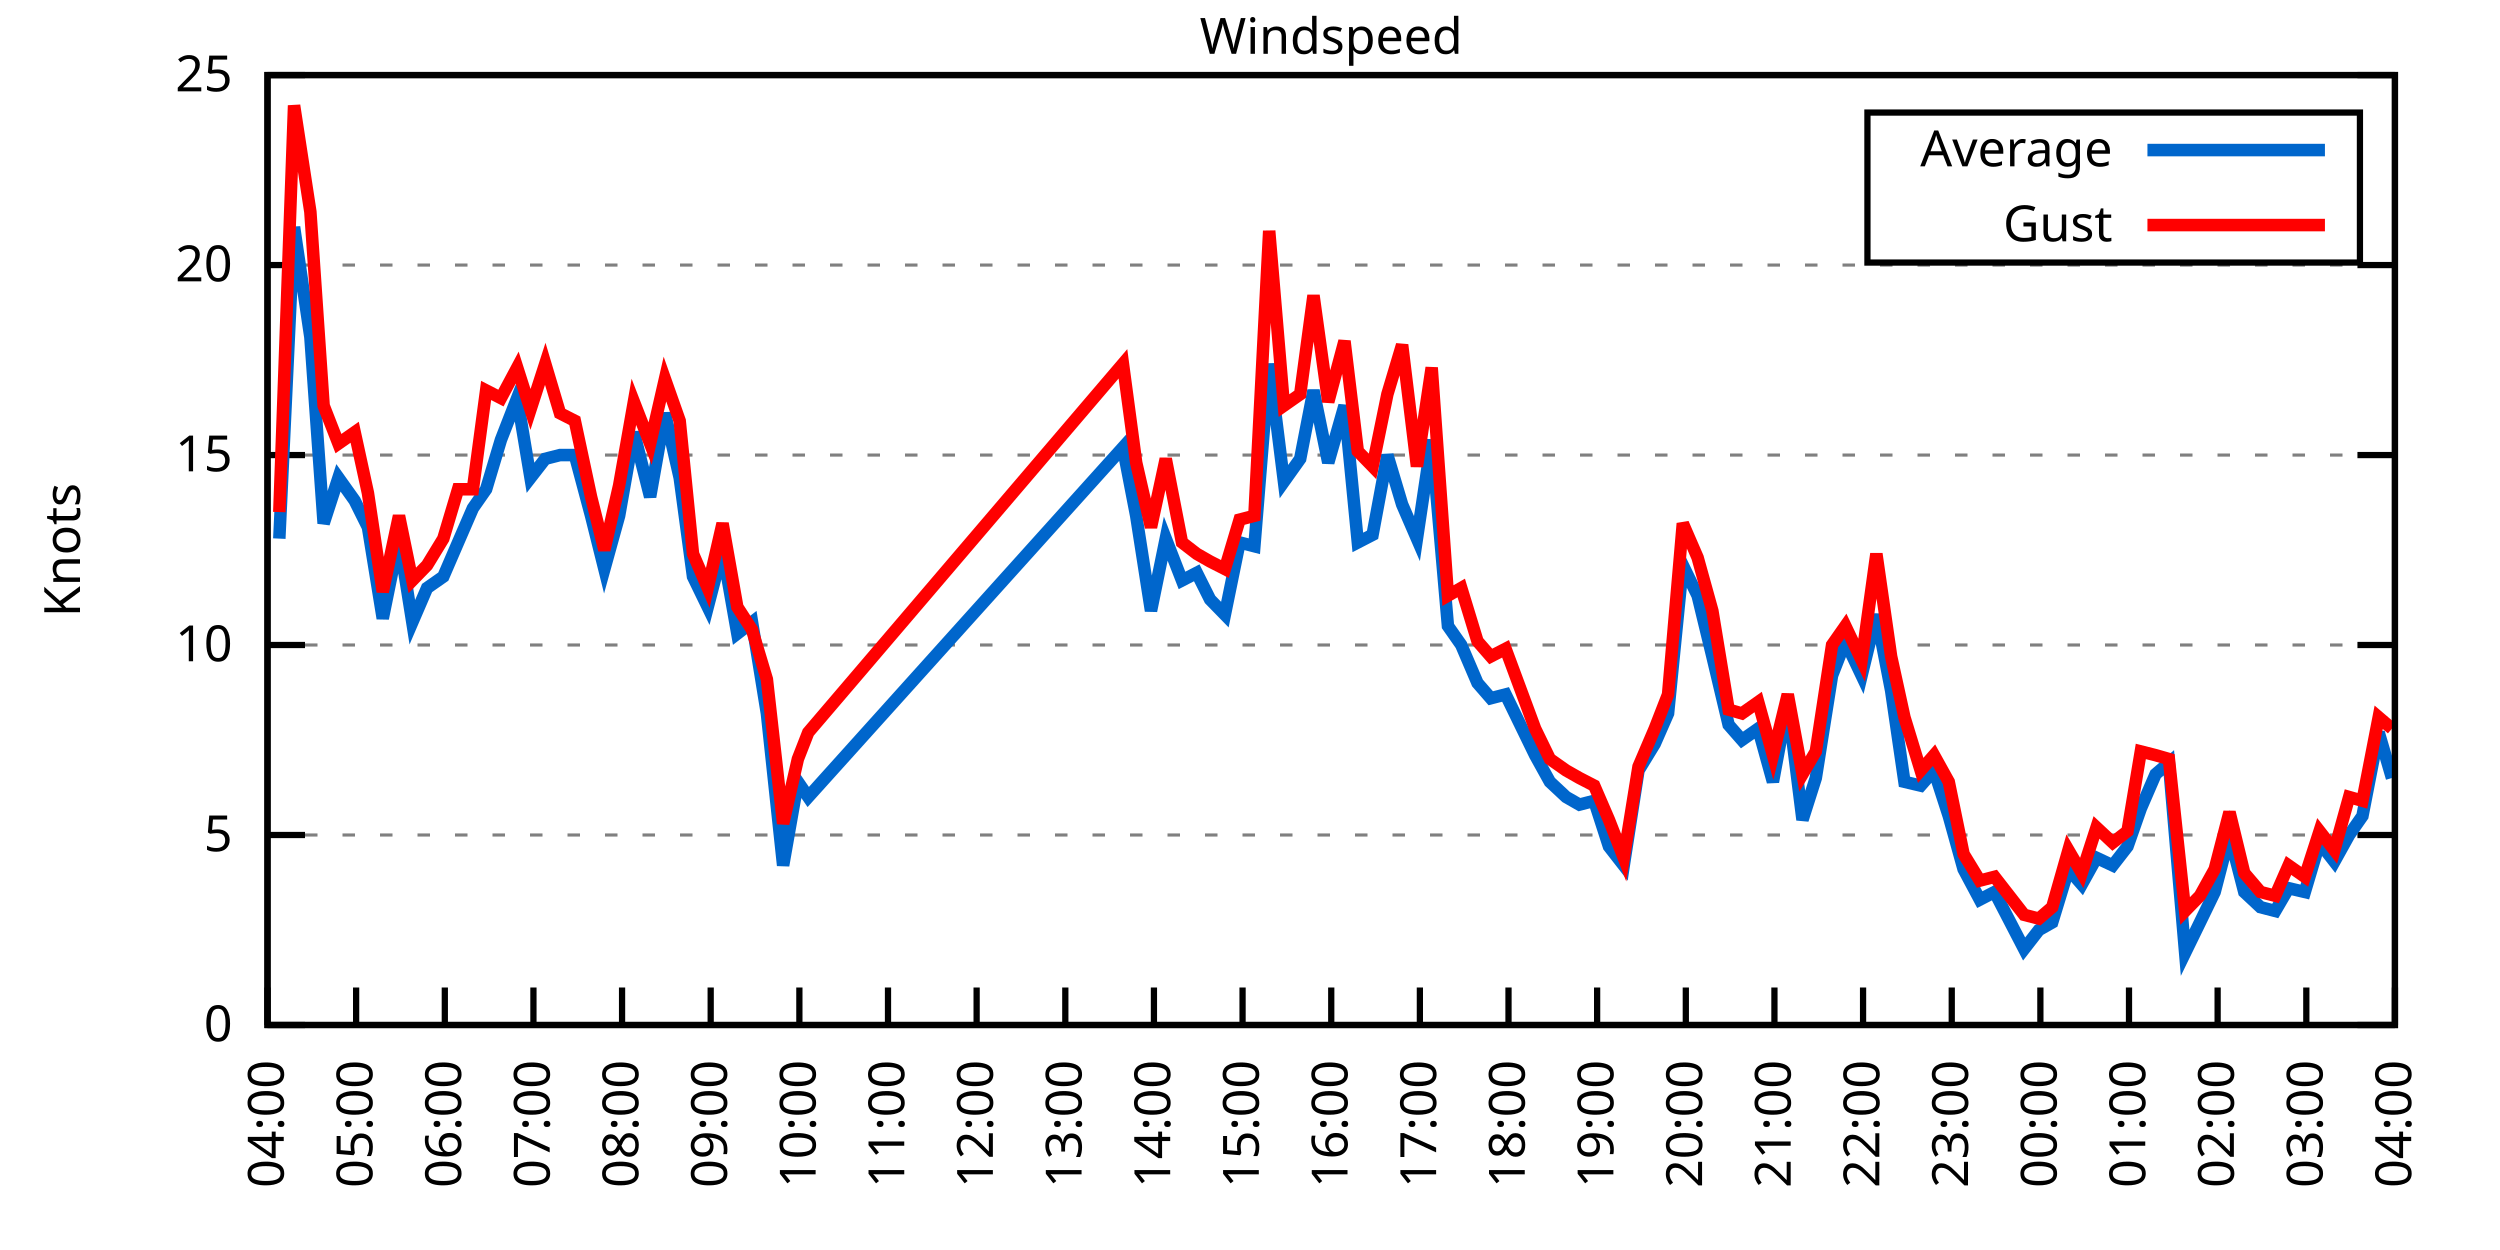
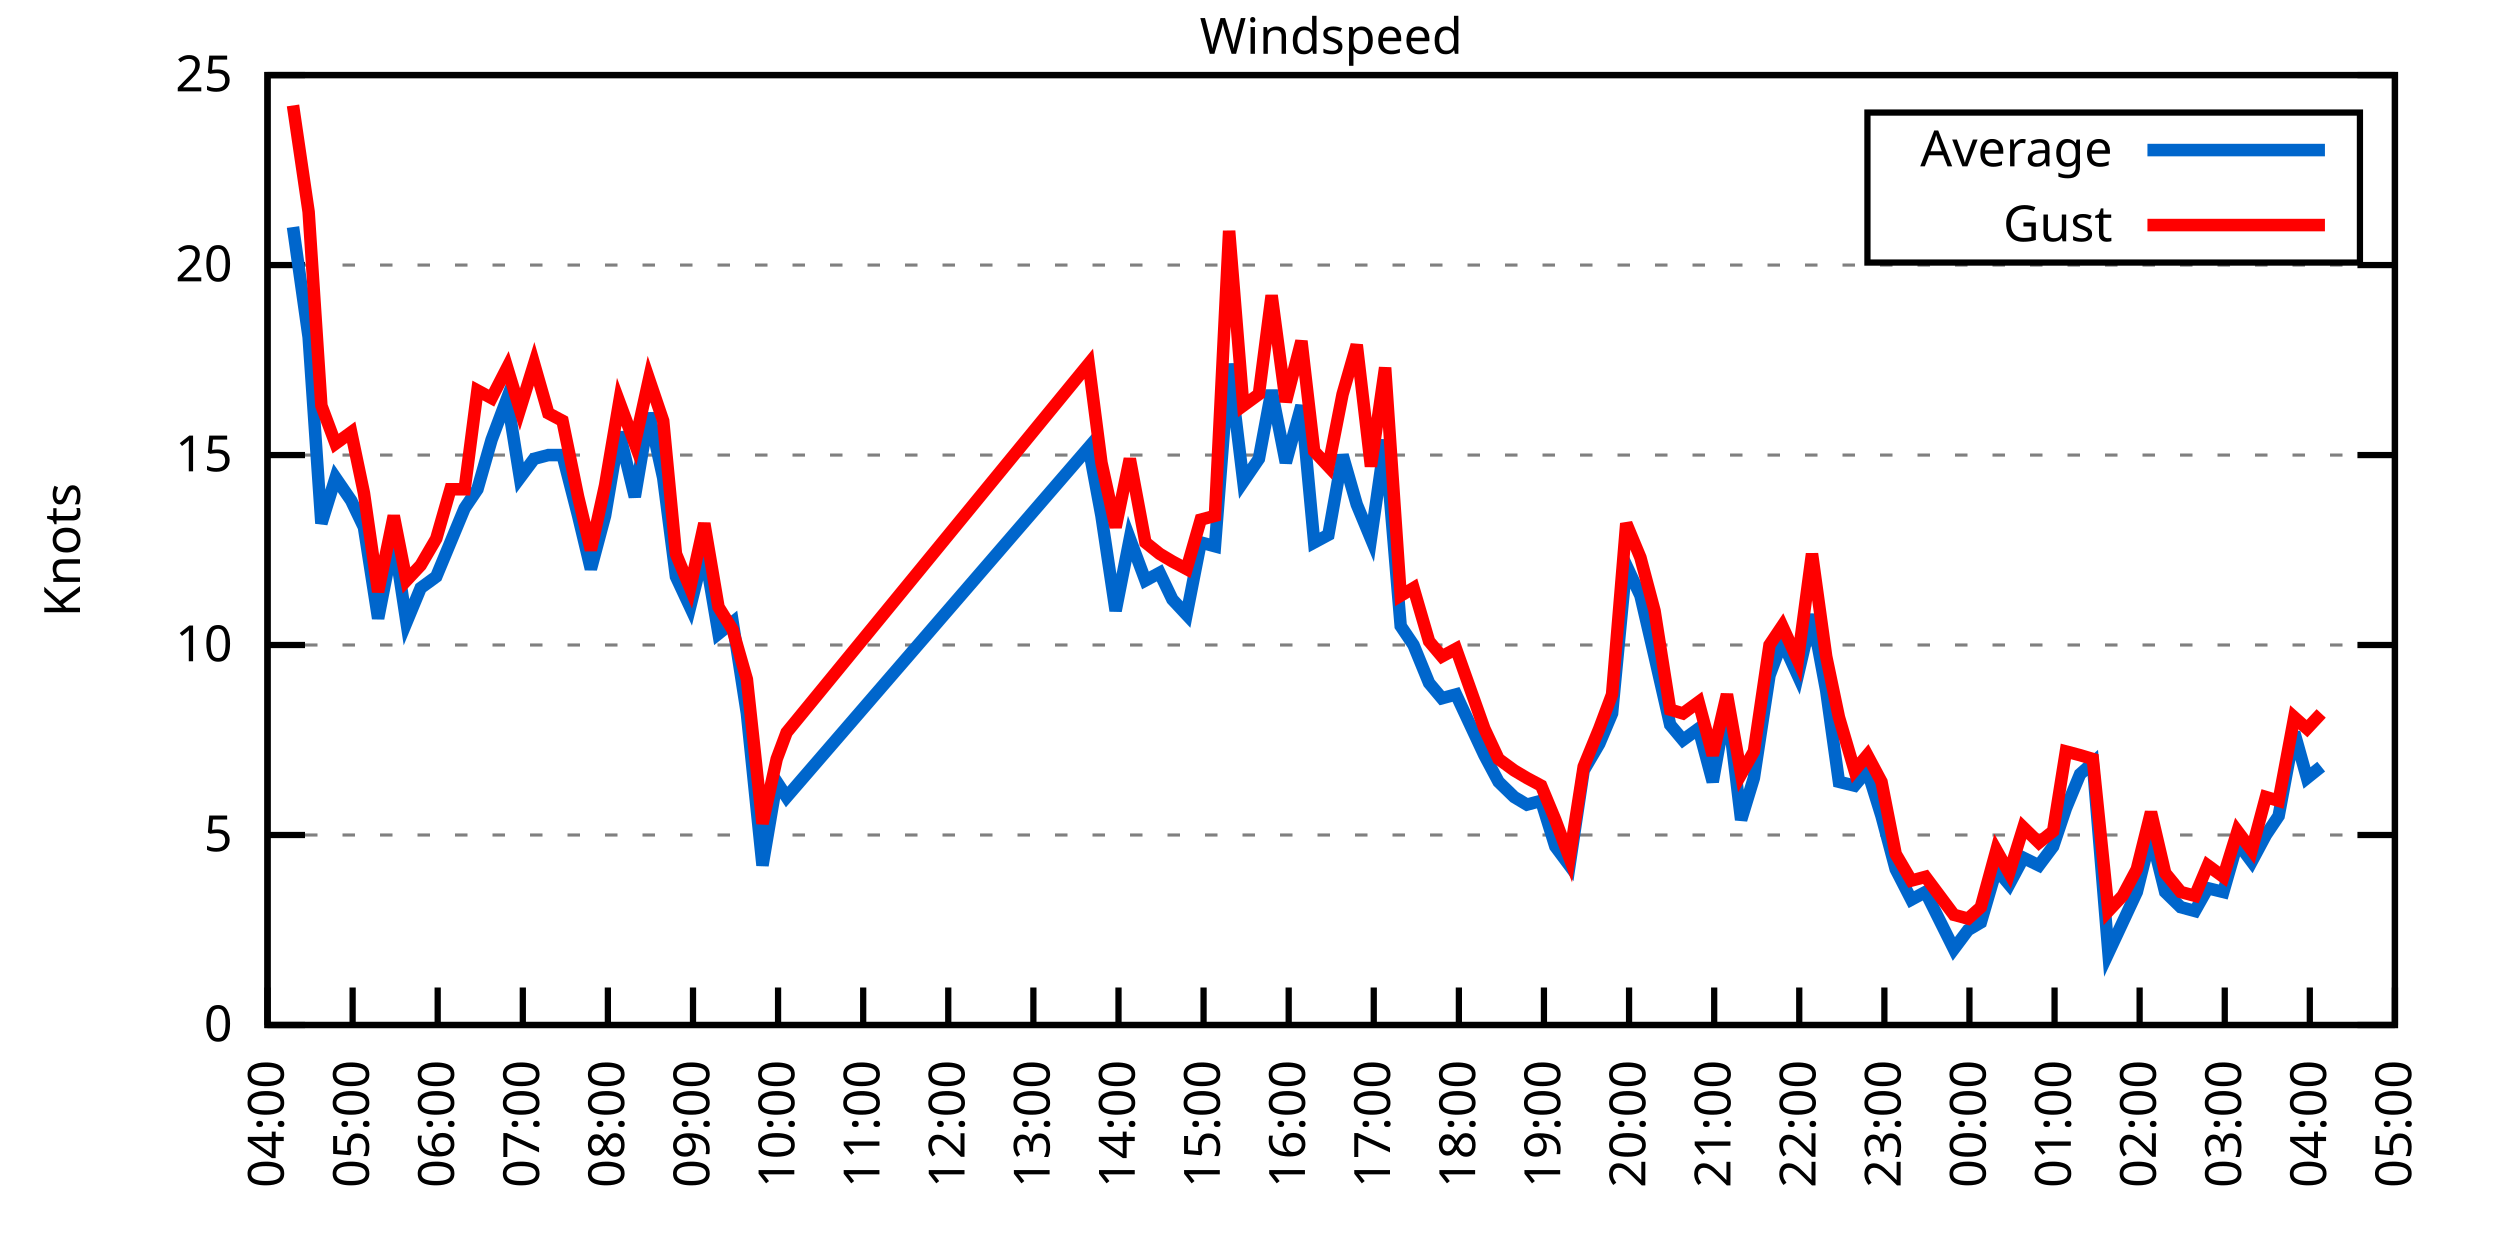
<svg xmlns="http://www.w3.org/2000/svg" xmlns:xlink="http://www.w3.org/1999/xlink" width="400" height="200" viewBox="0 0 400 200">
  <g id="gnuplot_canvas">
    <rect x="0" y="0" width="400" height="200" fill="none" />
    <defs>
      <circle id="gpDot" r="0.5" stroke-width="0.5" stroke="currentColor" />
      <path id="gpPt0" stroke-width="0.333" stroke="currentColor" d="M-1,0 h2 M0,-1 v2" />
      <path id="gpPt1" stroke-width="0.333" stroke="currentColor" d="M-1,-1 L1,1 M1,-1 L-1,1" />
      <path id="gpPt2" stroke-width="0.333" stroke="currentColor" d="M-1,0 L1,0 M0,-1 L0,1 M-1,-1 L1,1 M-1,1 L1,-1" />
      <rect id="gpPt3" stroke-width="0.333" stroke="currentColor" x="-1" y="-1" width="2" height="2" />
      <rect id="gpPt4" stroke-width="0.333" stroke="currentColor" fill="currentColor" x="-1" y="-1" width="2" height="2" />
      <circle id="gpPt5" stroke-width="0.333" stroke="currentColor" cx="0" cy="0" r="1" />
      <use xlink:href="#gpPt5" id="gpPt6" fill="currentColor" stroke="none" />
      <path id="gpPt7" stroke-width="0.333" stroke="currentColor" d="M0,-1.33 L-1.33,0.67 L1.33,0.67 z" />
      <use xlink:href="#gpPt7" id="gpPt8" fill="currentColor" stroke="none" />
      <use xlink:href="#gpPt7" id="gpPt9" stroke="currentColor" transform="rotate(180)" />
      <use xlink:href="#gpPt9" id="gpPt10" fill="currentColor" stroke="none" />
      <use xlink:href="#gpPt3" id="gpPt11" stroke="currentColor" transform="rotate(45)" />
      <use xlink:href="#gpPt11" id="gpPt12" fill="currentColor" stroke="none" />
      <path id="gpPt13" stroke-width="0.333" stroke="currentColor" d="M0,1.330 L1.265,0.411 L0.782,-1.067 L-0.782,-1.076 L-1.265,0.411 z" />
      <use xlink:href="#gpPt13" id="gpPt14" fill="currentColor" stroke="none" />
      <filter id="textbox" filterUnits="objectBoundingBox" x="0" y="0" height="1" width="1">
        <feFlood flood-color="white" flood-opacity="1" result="bgnd" />
        <feComposite in="SourceGraphic" in2="bgnd" operator="atop" />
      </filter>
      <filter id="greybox" filterUnits="objectBoundingBox" x="0" y="0" height="1" width="1">
        <feFlood flood-color="lightgrey" flood-opacity="1" result="grey" />
        <feComposite in="SourceGraphic" in2="grey" operator="atop" />
      </filter>
    </defs>
    <g fill="none" color="white" stroke="currentColor" stroke-width="1.00" stroke-linecap="butt" stroke-linejoin="miter">
</g>
    <g fill="none" color="black" stroke="currentColor" stroke-width="1.00" stroke-linecap="butt" stroke-linejoin="miter">
      <g stroke="none" shape-rendering="crispEdges">
        <polygon fill="rgb(255, 255, 255)" points="42.80,164.00 383.18,164.00 383.18,12.02 42.80,12.02 " />
      </g>
    </g>
    <g fill="none" color="black" stroke="currentColor" stroke-width="1.00" stroke-linecap="butt" stroke-linejoin="miter">
</g>
    <g fill="none" color="black" stroke="black" stroke-width="0.50" stroke-linecap="butt" stroke-linejoin="miter">
</g>
    <g fill="none" color="gray" stroke="currentColor" stroke-width="0.50" stroke-linecap="butt" stroke-linejoin="miter">
      <path stroke="gray" stroke-dasharray="2,4" class="gridline" d="M42.80,164.00 L383.19,164.00  " />
    </g>
    <g fill="none" color="gray" stroke="gray" stroke-width="1.00" stroke-linecap="butt" stroke-linejoin="miter">
</g>
    <g fill="none" color="black" stroke="currentColor" stroke-width="1.00" stroke-linecap="butt" stroke-linejoin="miter">
      <path stroke="black" d="M42.80,164.00 L48.80,164.00 M383.19,164.00 L377.19,164.00  " />
      <g transform="translate(37.20,166.60)" stroke="none" fill="black" font-family="Sans" font-size="8.00" text-anchor="end">
        <text>
          <tspan font-family="Sans"> 0</tspan>
        </text>
      </g>
    </g>
    <g fill="none" color="black" stroke="currentColor" stroke-width="1.00" stroke-linecap="butt" stroke-linejoin="miter">
</g>
    <g fill="none" color="black" stroke="black" stroke-width="0.50" stroke-linecap="butt" stroke-linejoin="miter">
</g>
    <g fill="none" color="gray" stroke="currentColor" stroke-width="0.50" stroke-linecap="butt" stroke-linejoin="miter">
      <path stroke="gray" stroke-dasharray="2,4" class="gridline" d="M42.80,133.60 L383.19,133.60  " />
    </g>
    <g fill="none" color="gray" stroke="gray" stroke-width="1.00" stroke-linecap="butt" stroke-linejoin="miter">
</g>
    <g fill="none" color="black" stroke="currentColor" stroke-width="1.00" stroke-linecap="butt" stroke-linejoin="miter">
      <path stroke="black" d="M42.80,133.60 L48.80,133.60 M383.19,133.60 L377.19,133.60  " />
      <g transform="translate(37.20,136.20)" stroke="none" fill="black" font-family="Sans" font-size="8.00" text-anchor="end">
        <text>
          <tspan font-family="Sans"> 5</tspan>
        </text>
      </g>
    </g>
    <g fill="none" color="black" stroke="currentColor" stroke-width="1.00" stroke-linecap="butt" stroke-linejoin="miter">
</g>
    <g fill="none" color="black" stroke="black" stroke-width="0.50" stroke-linecap="butt" stroke-linejoin="miter">
</g>
    <g fill="none" color="gray" stroke="currentColor" stroke-width="0.50" stroke-linecap="butt" stroke-linejoin="miter">
      <path stroke="gray" stroke-dasharray="2,4" class="gridline" d="M42.80,103.20 L383.19,103.20  " />
    </g>
    <g fill="none" color="gray" stroke="gray" stroke-width="1.00" stroke-linecap="butt" stroke-linejoin="miter">
</g>
    <g fill="none" color="black" stroke="currentColor" stroke-width="1.00" stroke-linecap="butt" stroke-linejoin="miter">
      <path stroke="black" d="M42.80,103.20 L48.80,103.20 M383.19,103.20 L377.19,103.20  " />
      <g transform="translate(37.20,105.80)" stroke="none" fill="black" font-family="Sans" font-size="8.00" text-anchor="end">
        <text>
          <tspan font-family="Sans"> 10</tspan>
        </text>
      </g>
    </g>
    <g fill="none" color="black" stroke="currentColor" stroke-width="1.00" stroke-linecap="butt" stroke-linejoin="miter">
</g>
    <g fill="none" color="black" stroke="black" stroke-width="0.50" stroke-linecap="butt" stroke-linejoin="miter">
</g>
    <g fill="none" color="gray" stroke="currentColor" stroke-width="0.50" stroke-linecap="butt" stroke-linejoin="miter">
      <path stroke="gray" stroke-dasharray="2,4" class="gridline" d="M42.80,72.81 L383.19,72.81  " />
    </g>
    <g fill="none" color="gray" stroke="gray" stroke-width="1.00" stroke-linecap="butt" stroke-linejoin="miter">
</g>
    <g fill="none" color="black" stroke="currentColor" stroke-width="1.00" stroke-linecap="butt" stroke-linejoin="miter">
      <path stroke="black" d="M42.80,72.81 L48.80,72.81 M383.19,72.81 L377.19,72.81  " />
      <g transform="translate(37.20,75.41)" stroke="none" fill="black" font-family="Sans" font-size="8.00" text-anchor="end">
        <text>
          <tspan font-family="Sans"> 15</tspan>
        </text>
      </g>
    </g>
    <g fill="none" color="black" stroke="currentColor" stroke-width="1.00" stroke-linecap="butt" stroke-linejoin="miter">
</g>
    <g fill="none" color="black" stroke="black" stroke-width="0.50" stroke-linecap="butt" stroke-linejoin="miter">
</g>
    <g fill="none" color="gray" stroke="currentColor" stroke-width="0.50" stroke-linecap="butt" stroke-linejoin="miter">
      <path stroke="gray" stroke-dasharray="2,4" class="gridline" d="M42.80,42.41 L383.19,42.41  " />
    </g>
    <g fill="none" color="gray" stroke="gray" stroke-width="1.00" stroke-linecap="butt" stroke-linejoin="miter">
</g>
    <g fill="none" color="black" stroke="currentColor" stroke-width="1.00" stroke-linecap="butt" stroke-linejoin="miter">
      <path stroke="black" d="M42.80,42.41 L48.80,42.41 M383.19,42.41 L377.19,42.41  " />
      <g transform="translate(37.20,45.01)" stroke="none" fill="black" font-family="Sans" font-size="8.00" text-anchor="end">
        <text>
          <tspan font-family="Sans"> 20</tspan>
        </text>
      </g>
    </g>
    <g fill="none" color="black" stroke="currentColor" stroke-width="1.00" stroke-linecap="butt" stroke-linejoin="miter">
</g>
    <g fill="none" color="black" stroke="black" stroke-width="0.50" stroke-linecap="butt" stroke-linejoin="miter">
</g>
    <g fill="none" color="gray" stroke="currentColor" stroke-width="0.50" stroke-linecap="butt" stroke-linejoin="miter">
      <path stroke="gray" stroke-dasharray="2,4" class="gridline" d="M42.80,12.01 L383.19,12.01  " />
    </g>
    <g fill="none" color="gray" stroke="gray" stroke-width="1.00" stroke-linecap="butt" stroke-linejoin="miter">
</g>
    <g fill="none" color="black" stroke="currentColor" stroke-width="1.00" stroke-linecap="butt" stroke-linejoin="miter">
      <path stroke="black" d="M42.80,12.01 L48.80,12.01 M383.19,12.01 L377.19,12.01  " />
      <g transform="translate(37.20,14.61)" stroke="none" fill="black" font-family="Sans" font-size="8.00" text-anchor="end">
        <text>
          <tspan font-family="Sans"> 25</tspan>
        </text>
      </g>
    </g>
    <g fill="none" color="black" stroke="currentColor" stroke-width="1.00" stroke-linecap="butt" stroke-linejoin="miter">
      <path stroke="black" d="M42.80,164.00 L42.80,158.00  " />
      <g transform="translate(45.40,169.60) rotate(270.00)" stroke="none" fill="black" font-family="Sans" font-size="8.00" text-anchor="end">
        <text>
          <tspan font-family="Sans">04:00</tspan>
        </text>
      </g>
    </g>
    <g fill="none" color="black" stroke="currentColor" stroke-width="1.00" stroke-linecap="butt" stroke-linejoin="miter">
-       <path stroke="black" d="M56.98,164.00 L56.98,158.00  " />
-       <g transform="translate(59.58,169.60) rotate(270.00)" stroke="none" fill="black" font-family="Sans" font-size="8.00" text-anchor="end">
+       <path stroke="black" d="M56.42,164.00 L56.42,158.00  " />
+       <g transform="translate(59.02,169.60) rotate(270.00)" stroke="none" fill="black" font-family="Sans" font-size="8.00" text-anchor="end">
        <text>
          <tspan font-family="Sans">05:00</tspan>
        </text>
      </g>
    </g>
    <g fill="none" color="black" stroke="currentColor" stroke-width="1.00" stroke-linecap="butt" stroke-linejoin="miter">
-       <path stroke="black" d="M71.17,164.00 L71.17,158.00  " />
-       <g transform="translate(73.77,169.60) rotate(270.00)" stroke="none" fill="black" font-family="Sans" font-size="8.00" text-anchor="end">
+       <path stroke="black" d="M70.03,164.00 L70.03,158.00  " />
+       <g transform="translate(72.63,169.60) rotate(270.00)" stroke="none" fill="black" font-family="Sans" font-size="8.00" text-anchor="end">
        <text>
          <tspan font-family="Sans">06:00</tspan>
        </text>
      </g>
    </g>
    <g fill="none" color="black" stroke="currentColor" stroke-width="1.00" stroke-linecap="butt" stroke-linejoin="miter">
-       <path stroke="black" d="M85.35,164.00 L85.35,158.00  " />
-       <g transform="translate(87.95,169.60) rotate(270.00)" stroke="none" fill="black" font-family="Sans" font-size="8.00" text-anchor="end">
+       <path stroke="black" d="M83.65,164.00 L83.65,158.00  " />
+       <g transform="translate(86.25,169.60) rotate(270.00)" stroke="none" fill="black" font-family="Sans" font-size="8.00" text-anchor="end">
        <text>
          <tspan font-family="Sans">07:00</tspan>
        </text>
      </g>
    </g>
    <g fill="none" color="black" stroke="currentColor" stroke-width="1.00" stroke-linecap="butt" stroke-linejoin="miter">
-       <path stroke="black" d="M99.53,164.00 L99.53,158.00  " />
-       <g transform="translate(102.13,169.60) rotate(270.00)" stroke="none" fill="black" font-family="Sans" font-size="8.00" text-anchor="end">
+       <path stroke="black" d="M97.26,164.00 L97.26,158.00  " />
+       <g transform="translate(99.86,169.60) rotate(270.00)" stroke="none" fill="black" font-family="Sans" font-size="8.00" text-anchor="end">
        <text>
          <tspan font-family="Sans">08:00</tspan>
        </text>
      </g>
    </g>
    <g fill="none" color="black" stroke="currentColor" stroke-width="1.00" stroke-linecap="butt" stroke-linejoin="miter">
-       <path stroke="black" d="M113.71,164.00 L113.71,158.00  " />
-       <g transform="translate(116.31,169.60) rotate(270.00)" stroke="none" fill="black" font-family="Sans" font-size="8.00" text-anchor="end">
+       <path stroke="black" d="M110.88,164.00 L110.88,158.00  " />
+       <g transform="translate(113.48,169.60) rotate(270.00)" stroke="none" fill="black" font-family="Sans" font-size="8.00" text-anchor="end">
        <text>
          <tspan font-family="Sans">09:00</tspan>
        </text>
      </g>
    </g>
    <g fill="none" color="black" stroke="currentColor" stroke-width="1.00" stroke-linecap="butt" stroke-linejoin="miter">
-       <path stroke="black" d="M127.90,164.00 L127.90,158.00  " />
-       <g transform="translate(130.50,169.60) rotate(270.00)" stroke="none" fill="black" font-family="Sans" font-size="8.00" text-anchor="end">
+       <path stroke="black" d="M124.49,164.00 L124.49,158.00  " />
+       <g transform="translate(127.09,169.60) rotate(270.00)" stroke="none" fill="black" font-family="Sans" font-size="8.00" text-anchor="end">
        <text>
          <tspan font-family="Sans">10:00</tspan>
        </text>
      </g>
    </g>
    <g fill="none" color="black" stroke="currentColor" stroke-width="1.00" stroke-linecap="butt" stroke-linejoin="miter">
-       <path stroke="black" d="M142.08,164.00 L142.08,158.00  " />
-       <g transform="translate(144.68,169.60) rotate(270.00)" stroke="none" fill="black" font-family="Sans" font-size="8.00" text-anchor="end">
+       <path stroke="black" d="M138.11,164.00 L138.11,158.00  " />
+       <g transform="translate(140.71,169.60) rotate(270.00)" stroke="none" fill="black" font-family="Sans" font-size="8.00" text-anchor="end">
        <text>
          <tspan font-family="Sans">11:00</tspan>
        </text>
      </g>
    </g>
    <g fill="none" color="black" stroke="currentColor" stroke-width="1.00" stroke-linecap="butt" stroke-linejoin="miter">
-       <path stroke="black" d="M156.26,164.00 L156.26,158.00  " />
-       <g transform="translate(158.86,169.60) rotate(270.00)" stroke="none" fill="black" font-family="Sans" font-size="8.00" text-anchor="end">
+       <path stroke="black" d="M151.72,164.00 L151.72,158.00  " />
+       <g transform="translate(154.32,169.60) rotate(270.00)" stroke="none" fill="black" font-family="Sans" font-size="8.00" text-anchor="end">
        <text>
          <tspan font-family="Sans">12:00</tspan>
        </text>
      </g>
    </g>
    <g fill="none" color="black" stroke="currentColor" stroke-width="1.00" stroke-linecap="butt" stroke-linejoin="miter">
-       <path stroke="black" d="M170.45,164.00 L170.45,158.00  " />
-       <g transform="translate(173.05,169.60) rotate(270.00)" stroke="none" fill="black" font-family="Sans" font-size="8.00" text-anchor="end">
+       <path stroke="black" d="M165.34,164.00 L165.34,158.00  " />
+       <g transform="translate(167.94,169.60) rotate(270.00)" stroke="none" fill="black" font-family="Sans" font-size="8.00" text-anchor="end">
        <text>
          <tspan font-family="Sans">13:00</tspan>
        </text>
      </g>
    </g>
    <g fill="none" color="black" stroke="currentColor" stroke-width="1.00" stroke-linecap="butt" stroke-linejoin="miter">
-       <path stroke="black" d="M184.63,164.00 L184.63,158.00  " />
-       <g transform="translate(187.23,169.60) rotate(270.00)" stroke="none" fill="black" font-family="Sans" font-size="8.00" text-anchor="end">
+       <path stroke="black" d="M178.96,164.00 L178.96,158.00  " />
+       <g transform="translate(181.56,169.60) rotate(270.00)" stroke="none" fill="black" font-family="Sans" font-size="8.00" text-anchor="end">
        <text>
          <tspan font-family="Sans">14:00</tspan>
        </text>
      </g>
    </g>
    <g fill="none" color="black" stroke="currentColor" stroke-width="1.00" stroke-linecap="butt" stroke-linejoin="miter">
-       <path stroke="black" d="M198.81,164.00 L198.81,158.00  " />
-       <g transform="translate(201.41,169.60) rotate(270.00)" stroke="none" fill="black" font-family="Sans" font-size="8.00" text-anchor="end">
+       <path stroke="black" d="M192.57,164.00 L192.57,158.00  " />
+       <g transform="translate(195.17,169.60) rotate(270.00)" stroke="none" fill="black" font-family="Sans" font-size="8.00" text-anchor="end">
        <text>
          <tspan font-family="Sans">15:00</tspan>
        </text>
      </g>
    </g>
    <g fill="none" color="black" stroke="currentColor" stroke-width="1.00" stroke-linecap="butt" stroke-linejoin="miter">
-       <path stroke="black" d="M213.00,164.00 L213.00,158.00  " />
-       <g transform="translate(215.60,169.60) rotate(270.00)" stroke="none" fill="black" font-family="Sans" font-size="8.00" text-anchor="end">
+       <path stroke="black" d="M206.19,164.00 L206.19,158.00  " />
+       <g transform="translate(208.79,169.60) rotate(270.00)" stroke="none" fill="black" font-family="Sans" font-size="8.00" text-anchor="end">
        <text>
          <tspan font-family="Sans">16:00</tspan>
        </text>
      </g>
    </g>
    <g fill="none" color="black" stroke="currentColor" stroke-width="1.00" stroke-linecap="butt" stroke-linejoin="miter">
-       <path stroke="black" d="M227.18,164.00 L227.18,158.00  " />
-       <g transform="translate(229.78,169.60) rotate(270.00)" stroke="none" fill="black" font-family="Sans" font-size="8.00" text-anchor="end">
+       <path stroke="black" d="M219.80,164.00 L219.80,158.00  " />
+       <g transform="translate(222.40,169.60) rotate(270.00)" stroke="none" fill="black" font-family="Sans" font-size="8.00" text-anchor="end">
        <text>
          <tspan font-family="Sans">17:00</tspan>
        </text>
      </g>
    </g>
    <g fill="none" color="black" stroke="currentColor" stroke-width="1.00" stroke-linecap="butt" stroke-linejoin="miter">
-       <path stroke="black" d="M241.36,164.00 L241.36,158.00  " />
-       <g transform="translate(243.96,169.60) rotate(270.00)" stroke="none" fill="black" font-family="Sans" font-size="8.00" text-anchor="end">
+       <path stroke="black" d="M233.42,164.00 L233.42,158.00  " />
+       <g transform="translate(236.02,169.60) rotate(270.00)" stroke="none" fill="black" font-family="Sans" font-size="8.00" text-anchor="end">
        <text>
          <tspan font-family="Sans">18:00</tspan>
        </text>
      </g>
    </g>
    <g fill="none" color="black" stroke="currentColor" stroke-width="1.00" stroke-linecap="butt" stroke-linejoin="miter">
-       <path stroke="black" d="M255.54,164.00 L255.54,158.00  " />
-       <g transform="translate(258.14,169.60) rotate(270.00)" stroke="none" fill="black" font-family="Sans" font-size="8.00" text-anchor="end">
+       <path stroke="black" d="M247.03,164.00 L247.03,158.00  " />
+       <g transform="translate(249.63,169.60) rotate(270.00)" stroke="none" fill="black" font-family="Sans" font-size="8.00" text-anchor="end">
        <text>
          <tspan font-family="Sans">19:00</tspan>
        </text>
      </g>
    </g>
    <g fill="none" color="black" stroke="currentColor" stroke-width="1.00" stroke-linecap="butt" stroke-linejoin="miter">
-       <path stroke="black" d="M269.73,164.00 L269.73,158.00  " />
-       <g transform="translate(272.33,169.60) rotate(270.00)" stroke="none" fill="black" font-family="Sans" font-size="8.00" text-anchor="end">
+       <path stroke="black" d="M260.65,164.00 L260.65,158.00  " />
+       <g transform="translate(263.25,169.60) rotate(270.00)" stroke="none" fill="black" font-family="Sans" font-size="8.00" text-anchor="end">
        <text>
          <tspan font-family="Sans">20:00</tspan>
        </text>
      </g>
    </g>
    <g fill="none" color="black" stroke="currentColor" stroke-width="1.00" stroke-linecap="butt" stroke-linejoin="miter">
-       <path stroke="black" d="M283.91,164.00 L283.91,158.00  " />
-       <g transform="translate(286.51,169.60) rotate(270.00)" stroke="none" fill="black" font-family="Sans" font-size="8.00" text-anchor="end">
+       <path stroke="black" d="M274.27,164.00 L274.27,158.00  " />
+       <g transform="translate(276.87,169.60) rotate(270.00)" stroke="none" fill="black" font-family="Sans" font-size="8.00" text-anchor="end">
        <text>
          <tspan font-family="Sans">21:00</tspan>
        </text>
      </g>
    </g>
    <g fill="none" color="black" stroke="currentColor" stroke-width="1.00" stroke-linecap="butt" stroke-linejoin="miter">
-       <path stroke="black" d="M298.09,164.00 L298.09,158.00  " />
-       <g transform="translate(300.69,169.60) rotate(270.00)" stroke="none" fill="black" font-family="Sans" font-size="8.00" text-anchor="end">
+       <path stroke="black" d="M287.88,164.00 L287.88,158.00  " />
+       <g transform="translate(290.48,169.60) rotate(270.00)" stroke="none" fill="black" font-family="Sans" font-size="8.00" text-anchor="end">
        <text>
          <tspan font-family="Sans">22:00</tspan>
        </text>
      </g>
    </g>
    <g fill="none" color="black" stroke="currentColor" stroke-width="1.00" stroke-linecap="butt" stroke-linejoin="miter">
-       <path stroke="black" d="M312.28,164.00 L312.28,158.00  " />
-       <g transform="translate(314.88,169.60) rotate(270.00)" stroke="none" fill="black" font-family="Sans" font-size="8.00" text-anchor="end">
+       <path stroke="black" d="M301.50,164.00 L301.50,158.00  " />
+       <g transform="translate(304.10,169.60) rotate(270.00)" stroke="none" fill="black" font-family="Sans" font-size="8.00" text-anchor="end">
        <text>
          <tspan font-family="Sans">23:00</tspan>
        </text>
      </g>
    </g>
    <g fill="none" color="black" stroke="currentColor" stroke-width="1.00" stroke-linecap="butt" stroke-linejoin="miter">
-       <path stroke="black" d="M326.46,164.00 L326.46,158.00  " />
-       <g transform="translate(329.06,169.60) rotate(270.00)" stroke="none" fill="black" font-family="Sans" font-size="8.00" text-anchor="end">
+       <path stroke="black" d="M315.11,164.00 L315.11,158.00  " />
+       <g transform="translate(317.71,169.60) rotate(270.00)" stroke="none" fill="black" font-family="Sans" font-size="8.00" text-anchor="end">
        <text>
          <tspan font-family="Sans">00:00</tspan>
        </text>
      </g>
    </g>
    <g fill="none" color="black" stroke="currentColor" stroke-width="1.00" stroke-linecap="butt" stroke-linejoin="miter">
-       <path stroke="black" d="M340.64,164.00 L340.64,158.00  " />
-       <g transform="translate(343.24,169.60) rotate(270.00)" stroke="none" fill="black" font-family="Sans" font-size="8.00" text-anchor="end">
+       <path stroke="black" d="M328.73,164.00 L328.73,158.00  " />
+       <g transform="translate(331.33,169.60) rotate(270.00)" stroke="none" fill="black" font-family="Sans" font-size="8.00" text-anchor="end">
        <text>
          <tspan font-family="Sans">01:00</tspan>
        </text>
      </g>
    </g>
    <g fill="none" color="black" stroke="currentColor" stroke-width="1.00" stroke-linecap="butt" stroke-linejoin="miter">
-       <path stroke="black" d="M354.82,164.00 L354.82,158.00  " />
-       <g transform="translate(357.42,169.60) rotate(270.00)" stroke="none" fill="black" font-family="Sans" font-size="8.00" text-anchor="end">
+       <path stroke="black" d="M342.34,164.00 L342.34,158.00  " />
+       <g transform="translate(344.94,169.60) rotate(270.00)" stroke="none" fill="black" font-family="Sans" font-size="8.00" text-anchor="end">
        <text>
          <tspan font-family="Sans">02:00</tspan>
        </text>
      </g>
    </g>
    <g fill="none" color="black" stroke="currentColor" stroke-width="1.00" stroke-linecap="butt" stroke-linejoin="miter">
-       <path stroke="black" d="M369.01,164.00 L369.01,158.00  " />
-       <g transform="translate(371.61,169.60) rotate(270.00)" stroke="none" fill="black" font-family="Sans" font-size="8.00" text-anchor="end">
+       <path stroke="black" d="M355.96,164.00 L355.96,158.00  " />
+       <g transform="translate(358.56,169.60) rotate(270.00)" stroke="none" fill="black" font-family="Sans" font-size="8.00" text-anchor="end">
        <text>
          <tspan font-family="Sans">03:00</tspan>
+         </text>
+       </g>
+     </g>
+     <g fill="none" color="black" stroke="currentColor" stroke-width="1.00" stroke-linecap="butt" stroke-linejoin="miter">
+       <path stroke="black" d="M369.57,164.00 L369.57,158.00  " />
+       <g transform="translate(372.17,169.60) rotate(270.00)" stroke="none" fill="black" font-family="Sans" font-size="8.00" text-anchor="end">
+         <text>
+           <tspan font-family="Sans">04:00</tspan>
        </text>
      </g>
    </g>
    <g fill="none" color="black" stroke="currentColor" stroke-width="1.00" stroke-linecap="butt" stroke-linejoin="miter">
      <path stroke="black" d="M383.19,164.00 L383.19,158.00  " />
      <g transform="translate(385.79,169.60) rotate(270.00)" stroke="none" fill="black" font-family="Sans" font-size="8.00" text-anchor="end">
        <text>
-           <tspan font-family="Sans">04:00</tspan>
+           <tspan font-family="Sans">05:00</tspan>
        </text>
      </g>
    </g>
    <g fill="none" color="black" stroke="currentColor" stroke-width="1.00" stroke-linecap="butt" stroke-linejoin="miter">
</g>
    <g fill="none" color="black" stroke="currentColor" stroke-width="1.00" stroke-linecap="butt" stroke-linejoin="miter">
      <path stroke="black" d="M42.80,12.01 L42.80,164.00 L383.19,164.00 L383.19,12.01 L42.80,12.01 Z  " />
    </g>
    <g fill="none" color="black" stroke="currentColor" stroke-width="1.00" stroke-linecap="butt" stroke-linejoin="miter">
</g>
    <g fill="none" color="black" stroke="currentColor" stroke-width="1.00" stroke-linecap="butt" stroke-linejoin="miter">
      <path stroke="black" d="M298.79,42.01 L298.79,18.01 L377.59,18.01 L377.59,42.01 L298.79,42.01 Z  " />
    </g>
    <g id="Windspeed_plot_1">
      <g fill="none" color="white" stroke="black" stroke-width="2.00" stroke-linecap="butt" stroke-linejoin="miter">
</g>
      <g fill="none" color="black" stroke="currentColor" stroke-width="2.00" stroke-linecap="butt" stroke-linejoin="miter">
        <g transform="translate(337.99,26.61)" stroke="none" fill="black" font-family="Sans" font-size="8.00" text-anchor="end">
          <text>
            <tspan font-family="Sans">Average</tspan>
          </text>
        </g>
      </g>
      <g fill="none" color="black" stroke="currentColor" stroke-width="2.00" stroke-linecap="butt" stroke-linejoin="miter">
-         <path stroke="rgb(  0, 102, 204)" d="M343.59,24.01 L371.99,24.01 M44.69,86.18 L47.05,36.33 L49.66,53.96 L51.78,83.75 L54.15,76.45 L56.75,80.10   L58.87,84.36 L61.24,98.95 L63.84,86.18 L65.97,99.56 L68.33,94.08 L70.93,92.26 L73.29,86.79 L75.66,81.32   L77.78,78.28 L80.15,70.37 L82.75,63.69 L84.88,76.45 L87.24,73.41 L89.60,72.81 L91.97,72.81 L94.57,82.53   L96.70,91.04 L99.06,82.53 L101.42,69.16 L104.02,79.49 L106.39,66.12 L108.75,76.45 L110.88,92.26 L113.24,97.12   L115.61,88.00 L117.97,101.38 L120.33,99.56 L122.70,114.15 L125.30,138.47 L127.66,125.09 L129.32,127.52 L179.67,71.59   L181.79,82.53 L184.16,97.73 L186.52,86.18 L189.12,92.87 L191.48,91.65 L193.61,95.91 L195.98,98.34 L198.34,86.79   L200.70,87.40 L203.07,58.21 L205.43,77.06 L208.03,73.41 L210.16,62.47 L212.52,74.02 L215.12,64.90 L217.25,86.79   L219.61,85.57 L221.98,72.81 L224.34,80.71 L226.71,86.18 L229.07,70.37 L231.67,100.16 L233.80,103.20 L236.40,109.28   L238.52,111.72 L240.89,111.11 L245.62,120.83 L247.98,125.09 L250.58,127.52 L252.71,128.74 L255.07,128.13 L257.43,135.43   L259.80,138.47 L262.16,123.27 L264.76,119.01 L266.89,114.15 L269.25,90.44 L271.62,95.30 L273.98,105.03 L276.58,115.97   L278.71,118.40 L281.31,116.58 L283.67,125.09 L286.04,112.32 L288.40,131.17 L290.53,124.48 L293.13,108.07 L295.26,102.60   L297.86,108.07 L300.22,98.34 L302.58,110.50 L304.71,125.09 L307.31,125.70 L309.44,123.27 L311.80,130.56 L314.17,139.07   L316.77,143.94 L319.13,142.72 L323.86,151.84 L326.22,148.80 L328.35,147.59 L330.95,139.07 L333.08,141.51 L335.44,137.25   L338.04,138.47 L340.40,135.43 L342.53,129.35 L344.90,123.87 L347.02,122.05 L349.62,152.45 L351.99,147.59 L354.35,142.72   L356.72,133.60 L359.08,142.72 L361.68,145.15 L364.04,145.76 L366.17,142.11 L368.77,142.72 L371.13,134.82 L373.50,137.86   L375.86,133.60 L377.99,130.56 L380.59,117.19 L382.72,124.48  " />
+         <path stroke="rgb(  0, 102, 204)" d="M343.59,24.01 L371.99,24.01 M46.88,36.33 L49.38,53.96 L51.42,83.75 L53.69,76.45 L56.19,80.10 L58.23,84.36   L60.50,98.95 L63.00,86.18 L65.04,99.56 L67.31,94.08 L69.80,92.26 L72.07,86.79 L74.34,81.32 L76.39,78.28   L78.65,70.37 L81.15,63.69 L83.19,76.45 L85.46,73.41 L87.73,72.81 L90.00,72.81 L92.50,82.53 L94.54,91.04   L96.81,82.53 L99.08,69.16 L101.57,79.49 L103.84,66.12 L106.11,76.45 L108.15,92.26 L110.42,97.12 L112.69,88.00   L114.96,101.38 L117.23,99.56 L119.50,114.15 L122.00,138.47 L124.27,125.09 L125.86,127.52 L174.19,71.59 L176.23,82.53   L178.50,97.73 L180.77,86.18 L183.27,92.87 L185.54,91.65 L187.58,95.91 L189.85,98.34 L192.12,86.79 L194.39,87.40   L196.66,58.21 L198.93,77.06 L201.42,73.41 L203.46,62.47 L205.73,74.02 L208.23,64.90 L210.27,86.79 L212.54,85.57   L214.81,72.81 L217.08,80.71 L219.35,86.18 L221.62,70.37 L224.11,100.16 L226.16,103.20 L228.65,109.28 L230.70,111.72   L232.96,111.11 L237.50,120.83 L239.77,125.09 L242.27,127.52 L244.31,128.74 L246.58,128.13 L248.85,135.43 L251.12,138.47   L253.39,123.27 L255.88,119.01 L257.93,114.15 L260.20,90.44 L262.47,95.30 L264.73,105.03 L267.23,115.97 L269.27,118.40   L271.77,116.58 L274.04,125.09 L276.31,112.32 L278.58,131.17 L280.62,124.48 L283.12,108.07 L285.16,102.60 L287.65,108.07   L289.92,98.34 L292.19,110.50 L294.23,125.09 L296.73,125.70 L298.77,123.27 L301.04,130.56 L303.31,139.07 L305.81,143.94   L308.08,142.72 L312.62,151.84 L314.89,148.80 L316.93,147.59 L319.42,139.07 L321.47,141.51 L323.74,137.25 L326.23,138.47   L328.50,135.43 L330.54,129.35 L332.81,123.87 L334.85,122.05 L337.35,152.45 L339.62,147.59 L341.89,142.72 L344.16,133.60   L346.43,142.72 L348.92,145.15 L351.19,145.76 L353.24,142.11 L355.73,142.72 L358.00,134.82 L360.27,137.86 L362.54,133.60   L364.58,130.56 L367.08,117.19 L369.12,124.48 L371.39,122.66  " />
      </g>
    </g>
    <g id="Windspeed_plot_2">
      <g fill="none" color="black" stroke="currentColor" stroke-width="2.00" stroke-linecap="butt" stroke-linejoin="miter">
        <g transform="translate(337.99,38.61)" stroke="none" fill="black" font-family="Sans" font-size="8.00" text-anchor="end">
          <text>
            <tspan font-family="Sans">Gust</tspan>
          </text>
        </g>
      </g>
      <g fill="none" color="black" stroke="currentColor" stroke-width="2.00" stroke-linecap="butt" stroke-linejoin="miter">
-         <path stroke="rgb(255,   0,   0)" d="M343.59,36.01 L371.99,36.01 M44.69,81.93 L47.05,16.87 L49.66,33.90 L51.78,64.90 L54.15,70.98 L56.75,69.16   L58.87,78.89 L61.24,94.69 L63.84,82.53 L65.97,92.87 L68.33,90.44 L70.93,86.18 L73.29,78.28 L75.66,78.28   L77.78,62.47 L80.15,63.69 L82.75,58.82 L84.88,65.51 L87.24,58.21 L89.60,66.12 L91.97,67.33 L94.57,79.49   L96.70,88.00 L99.06,77.67 L101.42,64.29 L104.02,70.98 L106.39,60.65 L108.75,67.33 L110.88,88.61 L113.24,94.08   L115.61,83.75 L117.97,97.12 L120.33,100.77 L122.70,108.68 L125.30,131.78 L127.66,121.44 L129.32,117.19 L179.67,58.21   L181.79,74.02 L184.16,84.36 L186.52,73.41 L189.12,86.79 L191.48,88.61 L193.61,89.83 L195.98,91.04 L198.34,83.14   L200.70,82.53 L203.07,36.94 L205.43,64.90 L208.03,63.08 L210.16,47.27 L212.52,64.29 L215.12,54.57 L217.25,72.20   L219.61,74.63 L221.98,63.08 L224.34,55.18 L226.71,74.63 L229.07,58.82 L231.67,95.30 L233.80,94.08 L236.40,102.60   L238.52,105.03 L240.89,103.81 L245.62,116.58 L247.98,121.44 L250.58,123.27 L252.71,124.48 L255.07,125.70 L257.43,131.17   L259.80,137.25 L262.16,122.66 L264.76,116.58 L266.89,111.11 L269.25,83.75 L271.62,89.22 L273.98,97.73 L276.58,113.54   L278.71,114.15 L281.31,112.32 L283.67,120.83 L286.04,111.11 L288.40,123.87 L290.53,120.23 L293.13,103.20 L295.26,100.16   L297.86,105.64 L300.22,88.61 L302.58,105.03 L304.71,114.76 L307.31,123.27 L309.44,120.83 L311.80,125.09 L314.17,136.64   L316.77,140.90 L319.13,140.29 L323.86,146.37 L326.22,146.98 L328.35,145.15 L330.95,136.03 L333.08,139.68 L335.44,132.39   L338.04,134.82 L340.40,132.99 L342.53,120.23 L344.90,120.83 L347.02,121.44 L349.62,145.76 L351.99,143.33 L354.35,139.07   L356.72,129.95 L359.08,139.68 L361.68,142.72 L364.04,143.33 L366.17,138.47 L368.77,140.29 L371.13,132.99 L373.50,136.03   L375.86,127.52 L377.99,128.13 L380.59,114.76 L382.72,116.58  " />
+         <path stroke="rgb(255,   0,   0)" d="M343.59,36.01 L371.99,36.01 M46.88,16.87 L49.38,33.90 L51.42,64.90 L53.69,70.98 L56.19,69.16 L58.23,78.89   L60.50,94.69 L63.00,82.53 L65.04,92.87 L67.31,90.44 L69.80,86.18 L72.07,78.28 L74.34,78.28 L76.39,62.47   L78.65,63.69 L81.15,58.82 L83.19,65.51 L85.46,58.21 L87.73,66.12 L90.00,67.33 L92.50,79.49 L94.54,88.00   L96.81,77.67 L99.08,64.29 L101.57,70.98 L103.84,60.65 L106.11,67.33 L108.15,88.61 L110.42,94.08 L112.69,83.75   L114.96,97.12 L117.23,100.77 L119.50,108.68 L122.00,131.78 L124.27,121.44 L125.86,117.19 L174.19,58.21 L176.23,74.02   L178.50,84.36 L180.77,73.41 L183.27,86.79 L185.54,88.61 L187.58,89.83 L189.85,91.04 L192.12,83.14 L194.39,82.53   L196.66,36.94 L198.93,64.90 L201.42,63.08 L203.46,47.27 L205.73,64.29 L208.23,54.57 L210.27,72.20 L212.54,74.63   L214.81,63.08 L217.08,55.18 L219.35,74.63 L221.62,58.82 L224.11,95.30 L226.16,94.08 L228.65,102.60 L230.70,105.03   L232.96,103.81 L237.50,116.58 L239.77,121.44 L242.27,123.27 L244.31,124.48 L246.58,125.70 L248.85,131.17 L251.12,137.25   L253.39,122.66 L255.88,116.58 L257.93,111.11 L260.20,83.75 L262.47,89.22 L264.73,97.73 L267.23,113.54 L269.27,114.15   L271.77,112.32 L274.04,120.83 L276.31,111.11 L278.58,123.87 L280.62,120.23 L283.12,103.20 L285.16,100.16 L287.65,105.64   L289.92,88.61 L292.19,105.03 L294.23,114.76 L296.73,123.27 L298.77,120.83 L301.04,125.09 L303.31,136.64 L305.81,140.90   L308.08,140.29 L312.62,146.37 L314.89,146.98 L316.93,145.15 L319.42,136.03 L321.47,139.68 L323.74,132.39 L326.23,134.82   L328.50,132.99 L330.54,120.23 L332.81,120.83 L334.85,121.44 L337.35,145.76 L339.62,143.33 L341.89,139.07 L344.16,129.95   L346.43,139.68 L348.92,142.72 L351.19,143.33 L353.24,138.47 L355.73,140.29 L358.00,132.99 L360.27,136.03 L362.54,127.52   L364.58,128.13 L367.08,114.76 L369.12,116.58 L371.39,114.15  " />
      </g>
    </g>
    <g fill="none" color="black" stroke="currentColor" stroke-width="2.00" stroke-linecap="butt" stroke-linejoin="miter">
</g>
    <g fill="none" color="black" stroke="black" stroke-width="1.00" stroke-linecap="butt" stroke-linejoin="miter">
</g>
    <g fill="none" color="black" stroke="currentColor" stroke-width="1.00" stroke-linecap="butt" stroke-linejoin="miter">
      <path stroke="black" d="M42.80,12.01 L42.80,164.00 L383.19,164.00 L383.19,12.01 L42.80,12.01 Z  " />
      <g transform="translate(12.80,88.01) rotate(270.00)" stroke="none" fill="black" font-family="Sans" font-size="8.00" text-anchor="middle">
        <text>
          <tspan font-family="Sans">Knots</tspan>
        </text>
      </g>
    </g>
    <g fill="none" color="black" stroke="currentColor" stroke-width="1.00" stroke-linecap="butt" stroke-linejoin="miter">
</g>
    <g fill="none" color="black" stroke="currentColor" stroke-width="1.00" stroke-linecap="butt" stroke-linejoin="miter">
      <g transform="translate(212.99,8.61)" stroke="none" fill="black" font-family="Sans" font-size="8.00" text-anchor="middle">
        <text>
          <tspan font-family="Sans">Windspeed</tspan>
        </text>
      </g>
    </g>
    <g fill="none" color="black" stroke="currentColor" stroke-width="1.00" stroke-linecap="butt" stroke-linejoin="miter">
</g>
  </g>
</svg>
